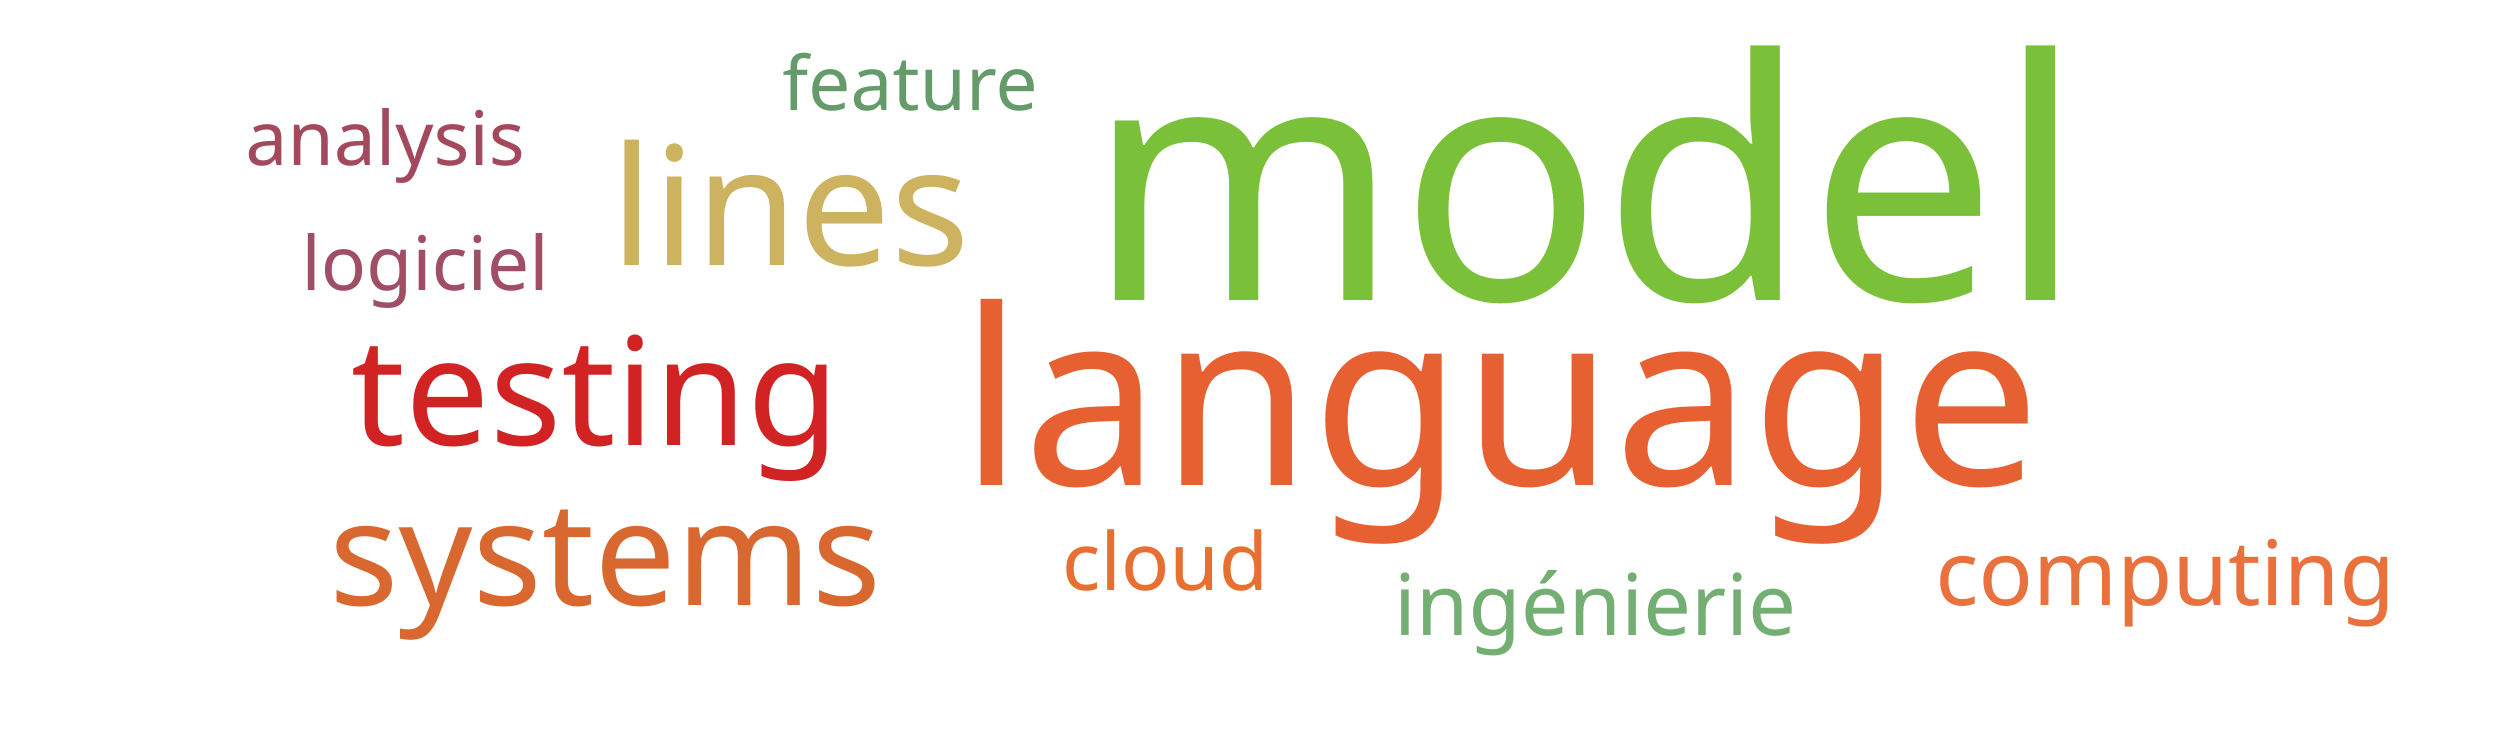
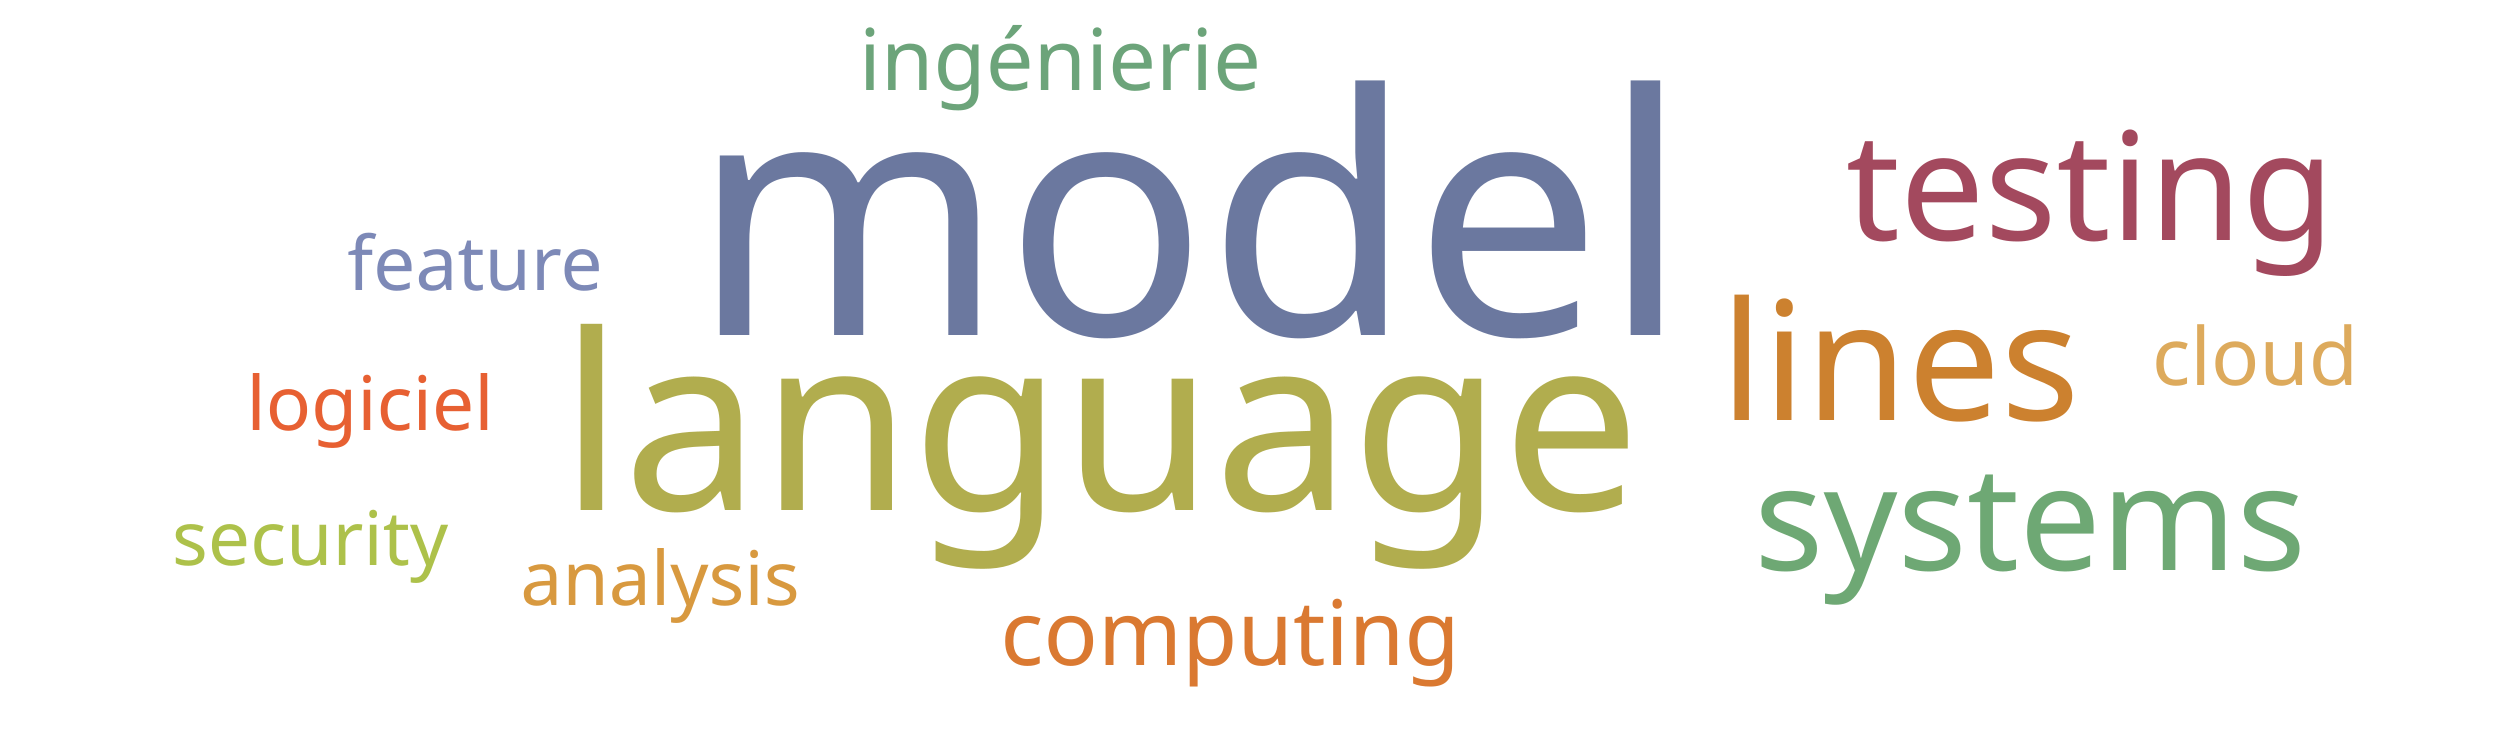
<svg xmlns="http://www.w3.org/2000/svg" width="500" height="150">
  <g transform="translate(250, 75)">
-     <text text-anchor="middle" style="font-family: Impact; font-size: 67px; fill: #7bc039" transform="translate(67,-15)rotate(0)">model</text>
-     <text text-anchor="middle" style="font-family: Impact; font-size: 49px; fill: #e76032" transform="translate(50,22)rotate(0)">language</text>
-     <text text-anchor="middle" style="font-family: Impact; font-size: 33px; fill: #cdb25f" transform="translate(-92,-22)rotate(0)">lines</text>
-     <text text-anchor="middle" style="font-family: Impact; font-size: 30px; fill: #d12323" transform="translate(-131,14)rotate(0)">testing</text>
-     <text text-anchor="middle" style="font-family: Impact; font-size: 29px; fill: #d8682f" transform="translate(-129,46)rotate(0)">systems</text>
-     <text text-anchor="middle" style="font-family: Impact; font-size: 18px; fill: #e9713e" transform="translate(183,46)rotate(0)">computing</text>
-     <text text-anchor="middle" style="font-family: Impact; font-size: 17px; fill: #73ae72" transform="translate(69,52)rotate(0)">ingénierie</text>
-     <text text-anchor="middle" style="font-family: Impact; font-size: 16px; fill: #e76f31" transform="translate(-17,43)rotate(0)">cloud</text>
-     <text text-anchor="middle" style="font-family: Impact; font-size: 15px; fill: #9f4e66" transform="translate(-165,-17)rotate(0)">logiciel</text>
-     <text text-anchor="middle" style="font-family: Impact; font-size: 15px; fill: #659b6b" transform="translate(-68,-53)rotate(0)">feature</text>
-     <text text-anchor="middle" style="font-family: Impact; font-size: 15px; fill: #a3495e" transform="translate(-173,-42)rotate(0)">analysis</text>
+     <text text-anchor="middle" style="font-family: Impact; font-size: 67px; fill: #6b789f" transform="translate(-12,-8)rotate(0)">model</text>
+     <text text-anchor="middle" style="font-family: Impact; font-size: 49px; fill: #b1ad4e" transform="translate(-30,27)rotate(0)">language</text>
+     <text text-anchor="middle" style="font-family: Impact; font-size: 33px; fill: #cc812f" transform="translate(130,9)rotate(0)">lines</text>
+     <text text-anchor="middle" style="font-family: Impact; font-size: 30px; fill: #a3495e" transform="translate(168,-27)rotate(0)">testing</text>
+     <text text-anchor="middle" style="font-family: Impact; font-size: 29px; fill: #6ea874" transform="translate(156,39)rotate(0)">systems</text>
+     <text text-anchor="middle" style="font-family: Impact; font-size: 18px; fill: #da7931" transform="translate(-4,58)rotate(0)">computing</text>
+     <text text-anchor="middle" style="font-family: Impact; font-size: 17px; fill: #6ca47a" transform="translate(-38,-57)rotate(0)">ingénierie</text>
+     <text text-anchor="middle" style="font-family: Impact; font-size: 16px; fill: #ddaa5c" transform="translate(201,2)rotate(0)">cloud</text>
+     <text text-anchor="middle" style="font-family: Impact; font-size: 15px; fill: #e76032" transform="translate(-176,11)rotate(0)">logiciel</text>
+     <text text-anchor="middle" style="font-family: Impact; font-size: 15px; fill: #7d89b7" transform="translate(-155,-17)rotate(0)">feature</text>
+     <text text-anchor="middle" style="font-family: Impact; font-size: 15px; fill: #d8993f" transform="translate(-118,46)rotate(0)">analysis</text>
+     <text text-anchor="middle" style="font-family: Impact; font-size: 15px; fill: #adc14a" transform="translate(-188,38)rotate(0)">security</text>
  </g>
</svg>
